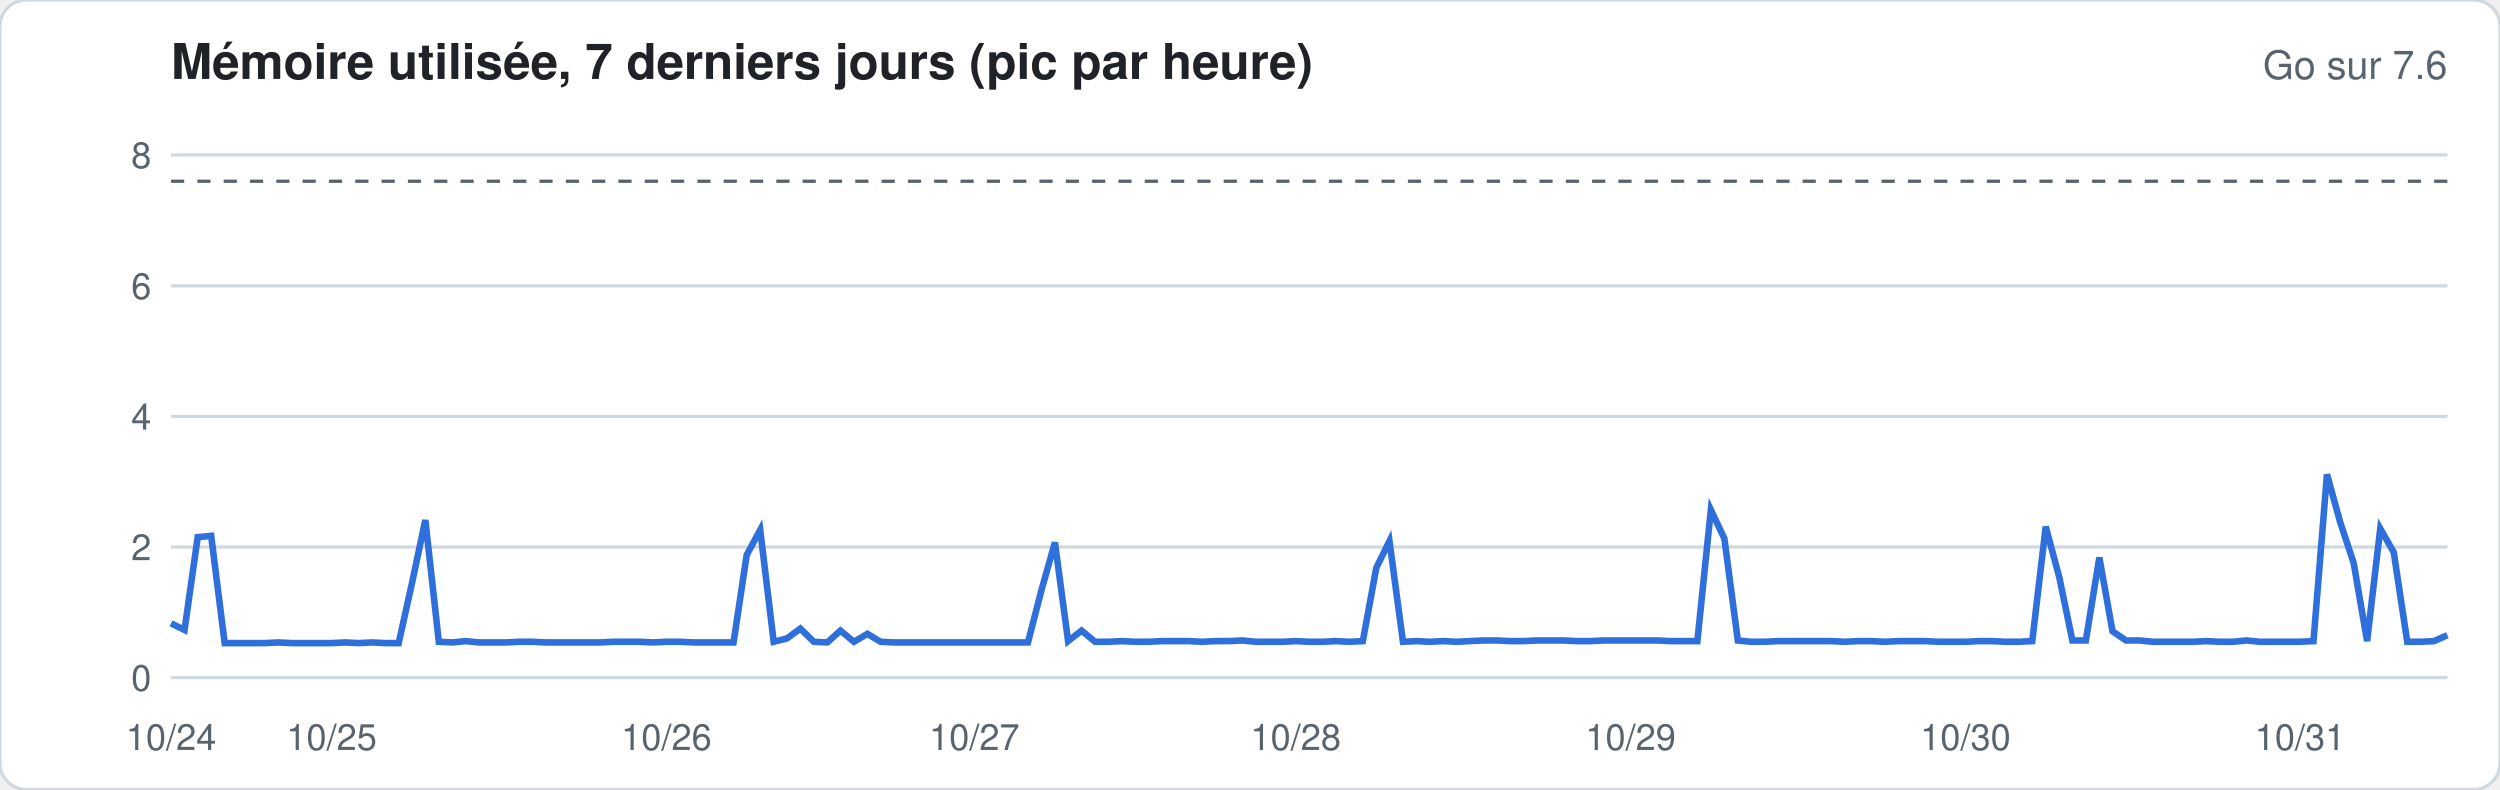
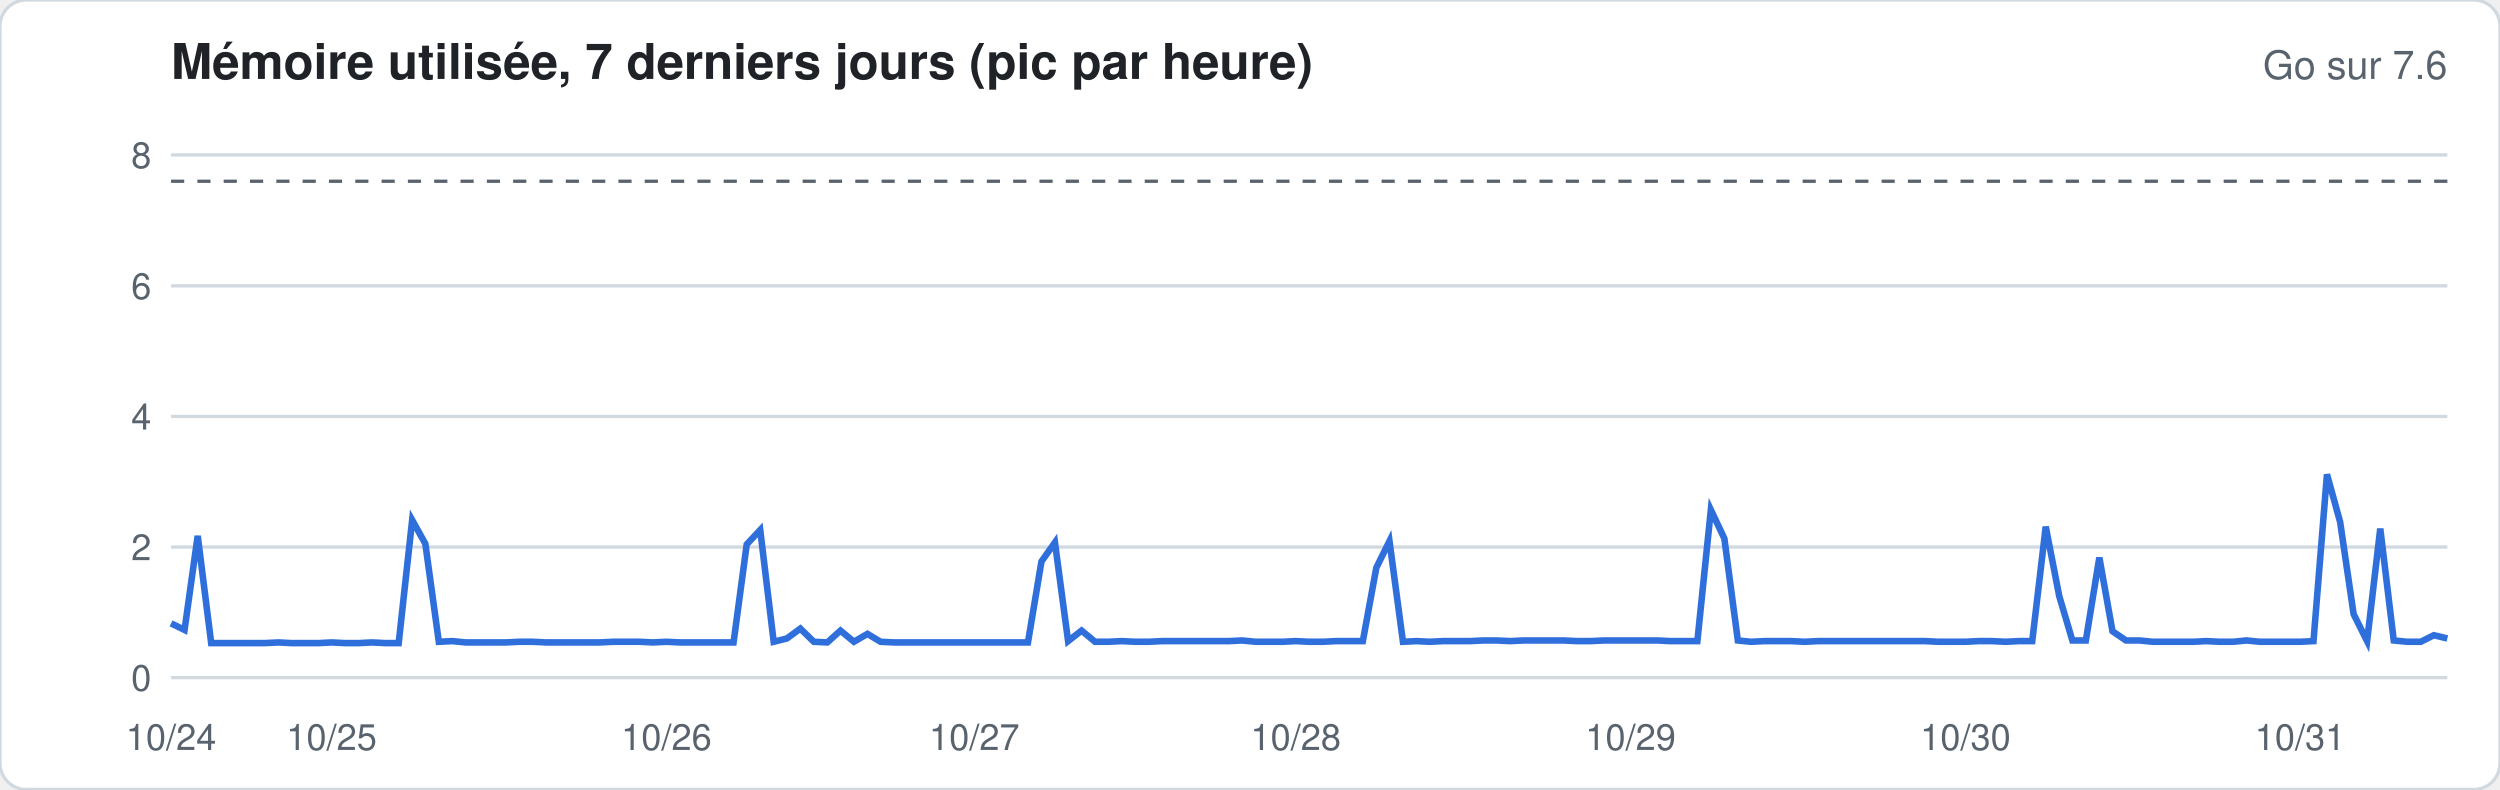
<svg xmlns="http://www.w3.org/2000/svg" width="760" height="240" viewBox="0 0 760 240" font-family="-apple-system,Segoe UI,Helvetica,Arial,sans-serif">
  <rect width="760" height="240" rx="8" fill="#ffffff" stroke="#d1d9e0" />
  <text x="52" y="24" font-size="15" font-weight="600" fill="#1f2328">Mémoire utilisée, 7 derniers jours (pic par heure)</text>
  <text x="744" y="24" font-size="12" fill="#59636e" text-anchor="end">Go sur 7.6</text>
  <line x1="52" x2="744" y1="206.0" y2="206.0" stroke="#d1d9e0" stroke-width="1" />
  <text x="46" y="210.0" font-size="11" fill="#59636e" text-anchor="end">0</text>
  <line x1="52" x2="744" y1="166.3" y2="166.3" stroke="#d1d9e0" stroke-width="1" />
  <text x="46" y="170.3" font-size="11" fill="#59636e" text-anchor="end">2</text>
  <line x1="52" x2="744" y1="126.6" y2="126.6" stroke="#d1d9e0" stroke-width="1" />
  <text x="46" y="130.6" font-size="11" fill="#59636e" text-anchor="end">4</text>
  <line x1="52" x2="744" y1="86.9" y2="86.9" stroke="#d1d9e0" stroke-width="1" />
  <text x="46" y="90.9" font-size="11" fill="#59636e" text-anchor="end">6</text>
  <line x1="52" x2="744" y1="47.1" y2="47.1" stroke="#d1d9e0" stroke-width="1" />
  <text x="46" y="51.1" font-size="11" fill="#59636e" text-anchor="end">8</text>
  <line x1="52" x2="744" y1="55.1" y2="55.1" stroke="#59636e" stroke-dasharray="4 4" />
-   <polyline fill="none" stroke="#2f6fdb" stroke-width="2" points="52.0,189.5 56.1,191.5 60.1,163.3 64.2,162.9 68.3,195.5 72.4,195.5 76.4,195.5 80.5,195.5 84.6,195.3 88.6,195.5 92.7,195.5 96.8,195.5 100.8,195.5 104.9,195.3 109.0,195.5 113.1,195.3 117.1,195.5 121.2,195.5 125.3,177.0 129.3,158.1 133.4,195.1 137.5,195.3 141.6,194.9 145.6,195.3 149.7,195.3 153.8,195.3 157.8,195.1 161.9,195.1 166.0,195.3 170.0,195.3 174.1,195.3 178.2,195.3 182.3,195.3 186.3,195.1 190.4,195.1 194.5,195.1 198.5,195.3 202.6,195.1 206.7,195.1 210.8,195.3 214.8,195.3 218.9,195.3 223.0,195.3 227.0,168.7 231.1,161.1 235.2,195.1 239.2,194.1 243.3,191.1 247.4,195.1 251.5,195.3 255.5,191.7 259.6,195.1 263.7,192.7 267.7,195.1 271.8,195.3 275.9,195.3 280.0,195.3 284.0,195.3 288.1,195.3 292.2,195.3 296.2,195.3 300.3,195.3 304.4,195.3 308.4,195.3 312.5,195.3 316.6,179.4 320.7,164.9 324.7,194.9 328.8,191.7 332.9,195.1 336.9,195.1 341.0,194.9 345.1,195.1 349.2,195.1 353.2,194.9 357.3,194.9 361.4,194.9 365.4,195.1 369.5,194.9 373.6,194.9 377.6,194.7 381.7,195.1 385.8,195.1 389.9,195.1 393.9,194.9 398.0,195.1 402.1,195.1 406.1,194.9 410.2,195.1 414.3,194.9 418.4,172.6 422.4,164.5 426.5,195.1 430.6,194.9 434.6,195.1 438.7,194.9 442.8,195.1 446.8,194.9 450.9,194.7 455.0,194.7 459.1,194.9 463.1,194.9 467.2,194.7 471.3,194.7 475.3,194.7 479.4,194.9 483.5,194.9 487.6,194.7 491.6,194.7 495.7,194.7 499.8,194.7 503.8,194.7 507.9,194.9 512.0,194.9 516.0,194.9 520.1,155.0 524.2,163.7 528.3,194.7 532.3,195.1 536.4,195.1 540.5,194.9 544.5,194.9 548.6,194.9 552.7,194.9 556.8,194.9 560.8,195.1 564.9,194.9 569.0,194.9 573.0,195.1 577.1,194.9 581.2,194.9 585.2,194.9 589.3,195.1 593.4,195.1 597.5,195.1 601.5,194.9 605.6,194.9 609.7,195.1 613.7,195.1 617.8,194.9 621.9,160.1 626.0,175.4 630.0,194.7 634.1,194.7 638.2,169.5 642.2,191.9 646.3,194.7 650.4,194.7 654.4,195.1 658.5,195.1 662.6,195.1 666.7,195.1 670.7,194.9 674.8,195.1 678.9,195.1 682.9,194.7 687.0,195.1 691.1,195.1 695.2,195.1 699.2,195.1 703.3,194.9 707.4,144.2 711.4,158.7 715.5,171.1 719.6,194.9 723.6,160.7 727.7,167.9 731.8,195.1 735.9,195.1 739.9,194.9 744.0,193.1" />
+   <polyline fill="none" stroke="#2f6fdb" stroke-width="2" points="52.0,189.5 56.1,191.5 60.1,162.9 64.2,195.5 68.3,195.5 72.4,195.5 76.4,195.5 80.5,195.5 84.6,195.3 88.6,195.5 92.7,195.5 96.8,195.5 100.8,195.3 104.9,195.5 109.0,195.5 113.1,195.3 117.1,195.5 121.2,195.5 125.3,158.1 129.3,165.3 133.4,195.1 137.5,194.9 141.6,195.3 145.6,195.3 149.7,195.3 153.8,195.3 157.8,195.1 161.9,195.1 166.0,195.3 170.0,195.3 174.1,195.3 178.2,195.3 182.3,195.3 186.3,195.1 190.4,195.1 194.5,195.1 198.5,195.3 202.6,195.1 206.7,195.3 210.8,195.3 214.8,195.3 218.9,195.3 223.0,195.3 227.0,165.5 231.1,161.1 235.2,195.1 239.2,194.1 243.3,191.1 247.4,195.1 251.5,195.3 255.5,191.7 259.6,195.1 263.7,192.7 267.7,195.1 271.8,195.3 275.9,195.3 280.0,195.3 284.0,195.3 288.1,195.3 292.2,195.3 296.2,195.3 300.3,195.3 304.4,195.3 308.4,195.3 312.5,195.3 316.6,170.7 320.7,164.9 324.7,194.9 328.8,191.7 332.9,195.1 336.9,195.1 341.0,194.9 345.1,195.1 349.2,195.1 353.2,194.9 357.3,194.9 361.4,194.9 365.4,194.9 369.5,194.9 373.6,194.9 377.6,194.7 381.7,195.1 385.8,195.1 389.9,195.1 393.9,194.9 398.0,195.1 402.1,195.1 406.1,194.9 410.2,194.9 414.3,194.9 418.4,172.6 422.4,164.5 426.5,195.1 430.6,194.9 434.6,195.1 438.7,194.9 442.8,194.9 446.8,194.9 450.9,194.7 455.0,194.7 459.1,194.9 463.1,194.7 467.2,194.7 471.3,194.7 475.3,194.7 479.4,194.9 483.5,194.9 487.6,194.7 491.6,194.7 495.7,194.7 499.8,194.7 503.8,194.7 507.9,194.9 512.0,194.9 516.0,194.9 520.1,155.0 524.2,163.7 528.3,194.7 532.3,195.1 536.4,194.9 540.5,194.9 544.5,194.9 548.6,195.1 552.7,194.9 556.8,194.9 560.8,194.9 564.9,194.9 569.0,194.9 573.0,194.9 577.1,194.9 581.2,194.9 585.2,194.9 589.3,195.1 593.4,195.1 597.5,195.1 601.5,194.9 605.6,194.9 609.7,195.1 613.7,194.9 617.8,194.9 621.9,160.1 626.0,181.2 630.0,194.7 634.1,194.7 638.2,169.5 642.2,191.9 646.3,194.7 650.4,194.7 654.4,195.1 658.5,195.1 662.6,195.1 666.7,195.1 670.7,194.9 674.8,195.1 678.9,195.1 682.9,194.7 687.0,195.1 691.1,195.1 695.2,195.1 699.2,195.1 703.3,194.9 707.4,144.2 711.4,158.7 715.5,186.7 719.6,194.9 723.6,160.7 727.7,194.7 731.8,195.1 735.9,195.1 739.9,193.1 744.0,194.1" />
  <text x="52.0" y="228" font-size="11" fill="#59636e" text-anchor="middle">10/24</text>
  <text x="100.8" y="228" font-size="11" fill="#59636e" text-anchor="middle">10/25</text>
  <text x="202.6" y="228" font-size="11" fill="#59636e" text-anchor="middle">10/26</text>
  <text x="296.2" y="228" font-size="11" fill="#59636e" text-anchor="middle">10/27</text>
  <text x="393.9" y="228" font-size="11" fill="#59636e" text-anchor="middle">10/28</text>
  <text x="495.7" y="228" font-size="11" fill="#59636e" text-anchor="middle">10/29</text>
  <text x="597.5" y="228" font-size="11" fill="#59636e" text-anchor="middle">10/30</text>
  <text x="699.2" y="228" font-size="11" fill="#59636e" text-anchor="middle">10/31</text>
</svg>
